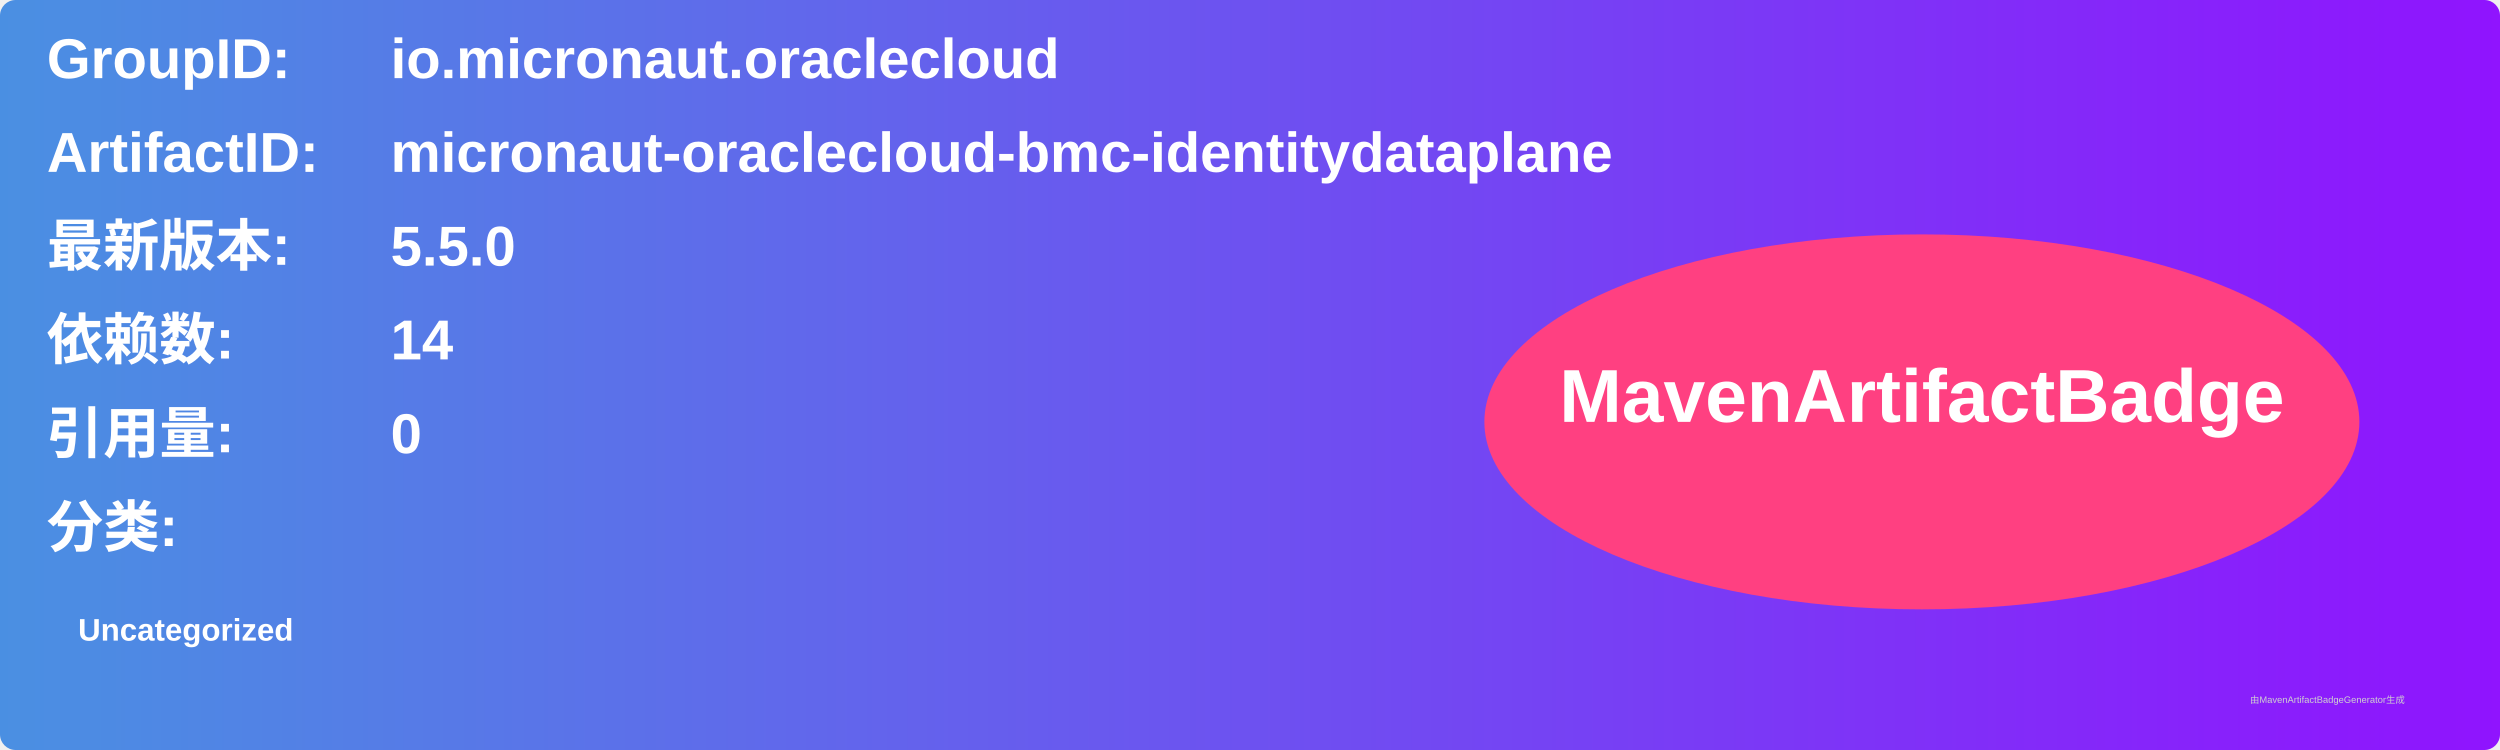
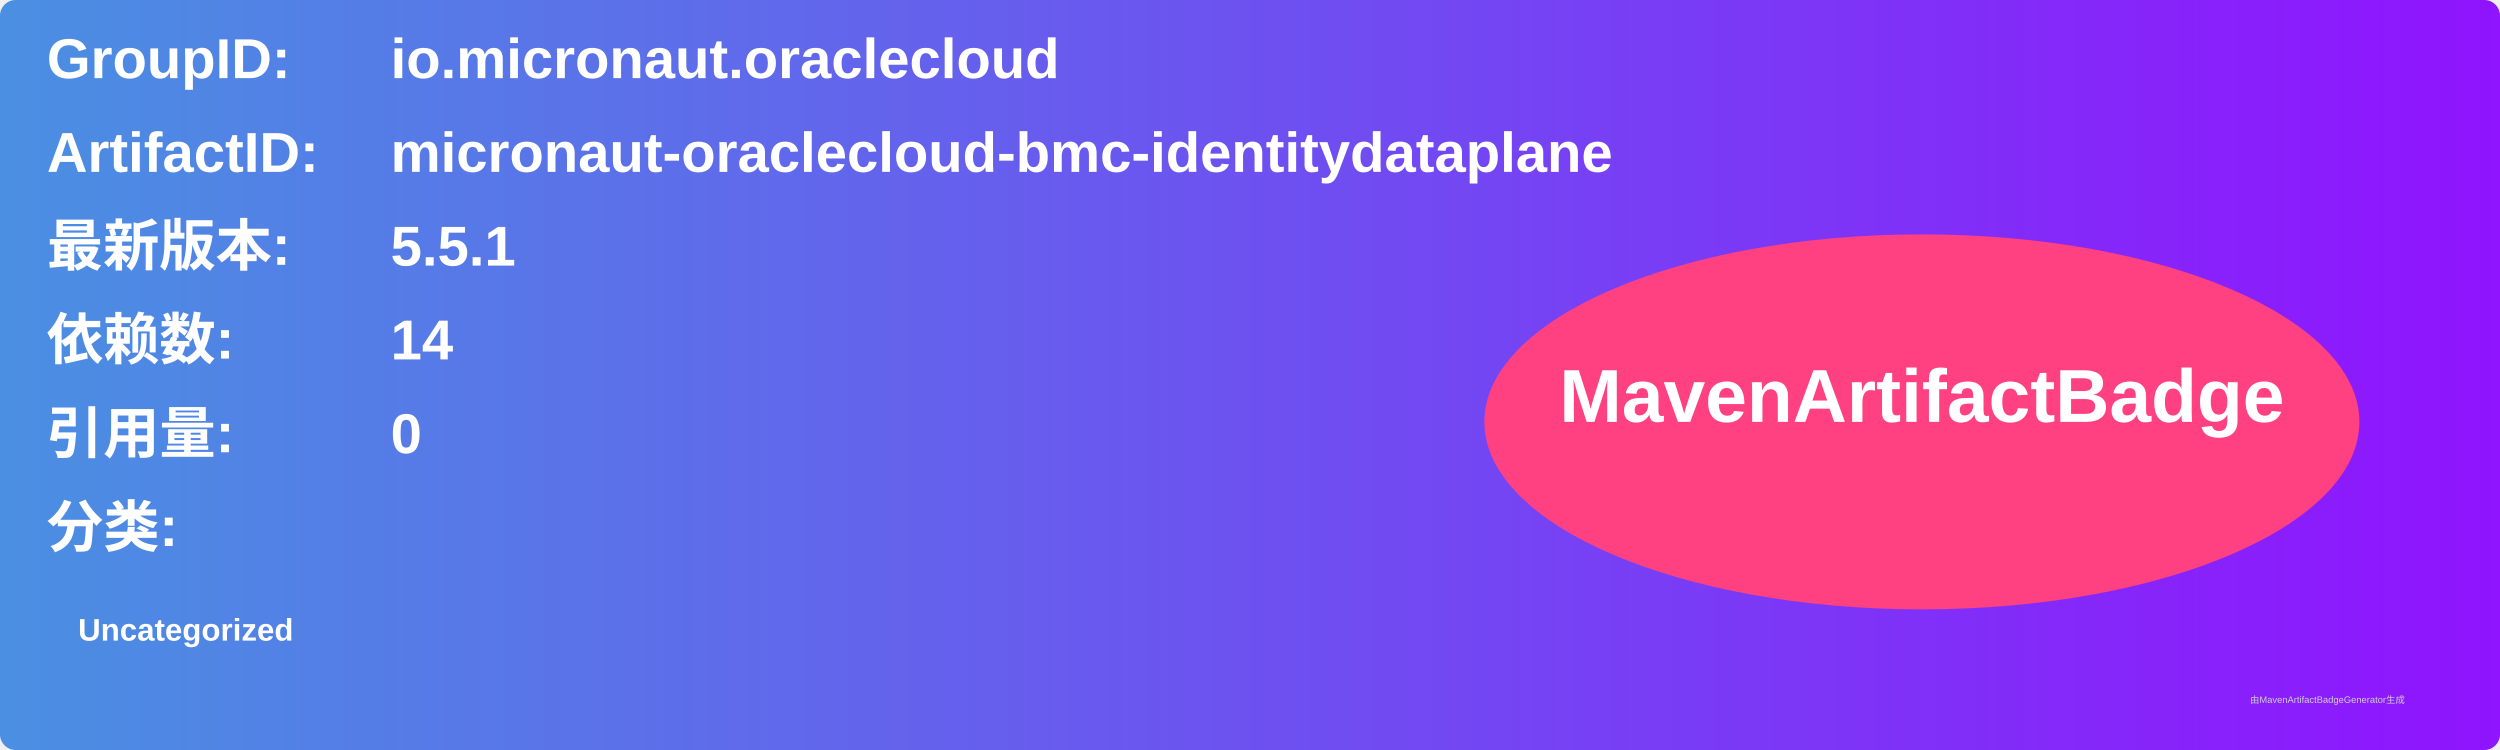
<svg xmlns="http://www.w3.org/2000/svg" width="800" height="240" viewBox="0 0 800 240">
  <linearGradient id="grad" x1="0%" y1="0%" x2="100%" y2="0%">
    <stop offset="0%" stop-color="#4a90e2" />
    <stop offset="100%" stop-color="#9013fe" />
  </linearGradient>
  <rect width="100%" height="100%" rx="5" ry="5" fill="url(#grad)" />
  <g transform="translate(15, 15)">
    <text x="0" y="10" font-family="Arial" font-size="18" fill="white" font-weight="bold" width="260">GroupID:</text>
    <text x="110" y="10" font-family="Arial" font-size="18" fill="white" font-weight="bold" width="460">io.micronaut.oraclecloud</text>
    <text x="0" y="40" font-family="Arial" font-size="18" fill="white" font-weight="bold" width="260">ArtifactID:</text>
    <text x="110" y="40" font-family="Arial" font-size="18" fill="white" font-weight="bold" width="460">micronaut-oraclecloud-bmc-identitydataplane</text>
    <text x="0" y="70" font-family="Arial" font-size="18" fill="white" font-weight="bold">最新版本:</text>
    <text x="110" y="70" font-family="Arial" font-size="18" fill="white" font-weight="bold">
-       <tspan font-weight="bold">5.5.0</tspan>
+       <tspan font-weight="bold">5.5.1</tspan>
    </text>
    <text x="0" y="100" font-family="Arial" font-size="18" fill="white" font-weight="bold">依赖数: </text>
    <text x="110" y="100" font-family="Arial" font-size="18" fill="white">
      <tspan font-weight="bold">14</tspan>
    </text>
    <text x="0" y="130" font-family="Arial" font-size="18" fill="white" font-weight="bold">引用量: </text>
    <text x="110" y="130" font-family="Arial" font-size="18" fill="white">
      <tspan font-weight="bold">0</tspan>
    </text>
    <text x="0" y="160" font-family="Arial" font-size="18" fill="white" font-weight="bold">分类:</text>
    <text x="10" y="190" font-family="Arial" font-size="10" fill="white">
      <tspan font-weight="bold">Uncategorized</tspan>
    </text>
    <ellipse cx="600" cy="120" rx="140" ry="60" fill="#ff4081" />
    <text x="600" y="120" text-anchor="middle" font-family="Arial" font-size="24" fill="white" font-weight="bold">MavenArtifactBadge</text>
  </g>
  <text x="720" y="225" font-family="Arial" font-size="3" fill="#d0d0d0">由MavenArtifactBadgeGenerator生成</text>
</svg>
